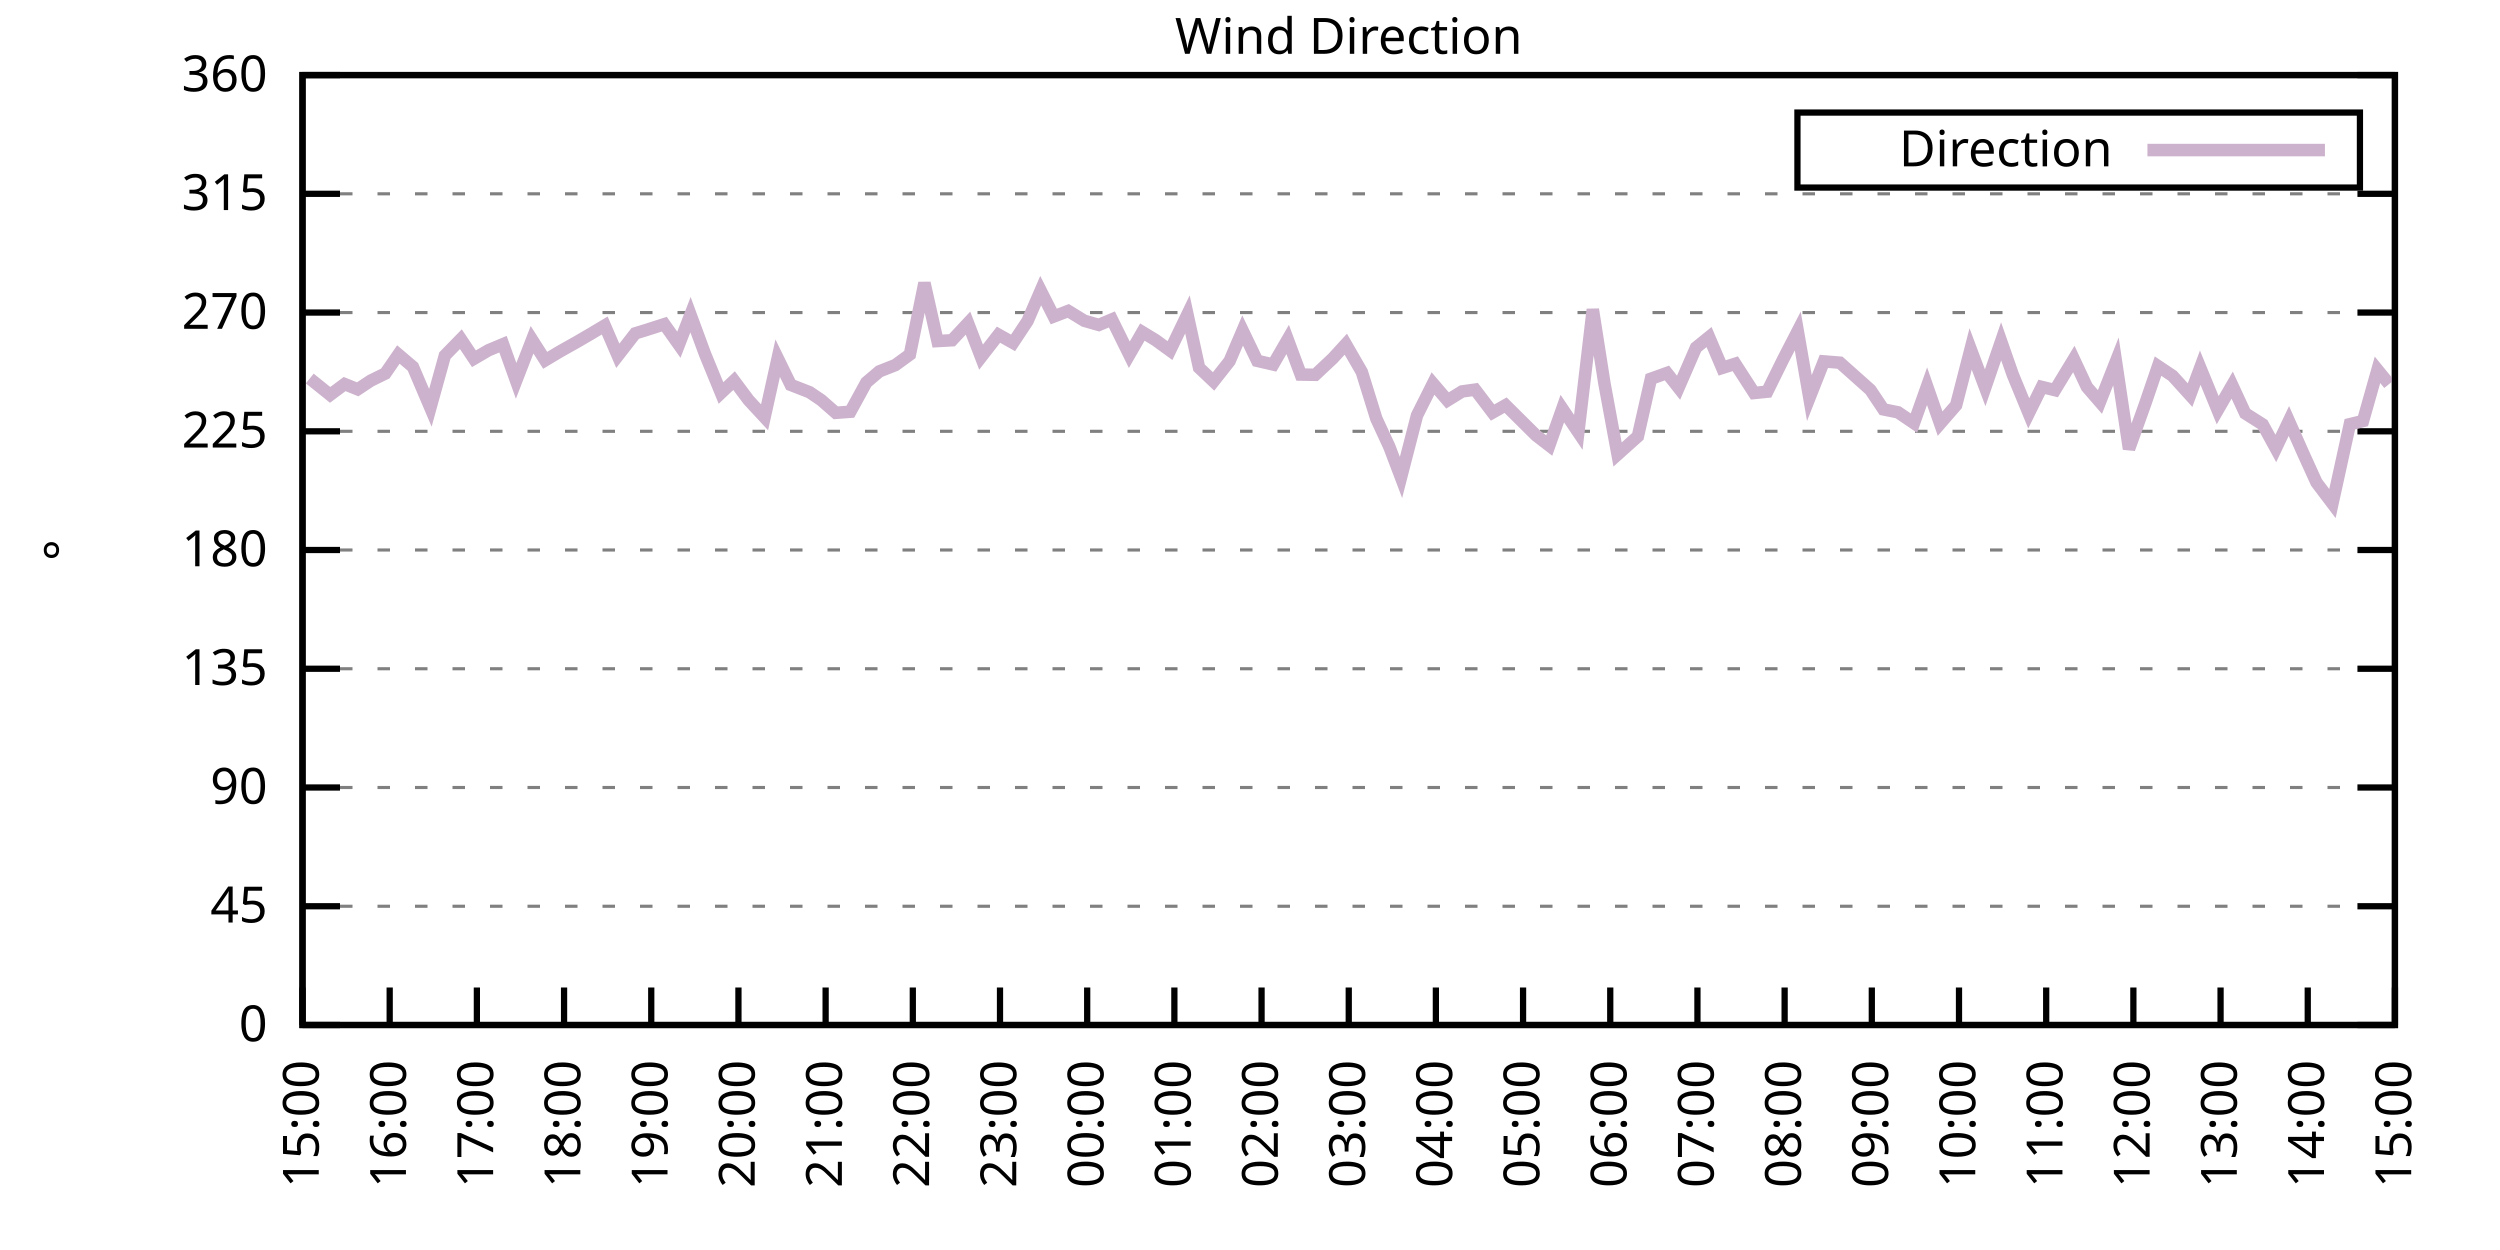
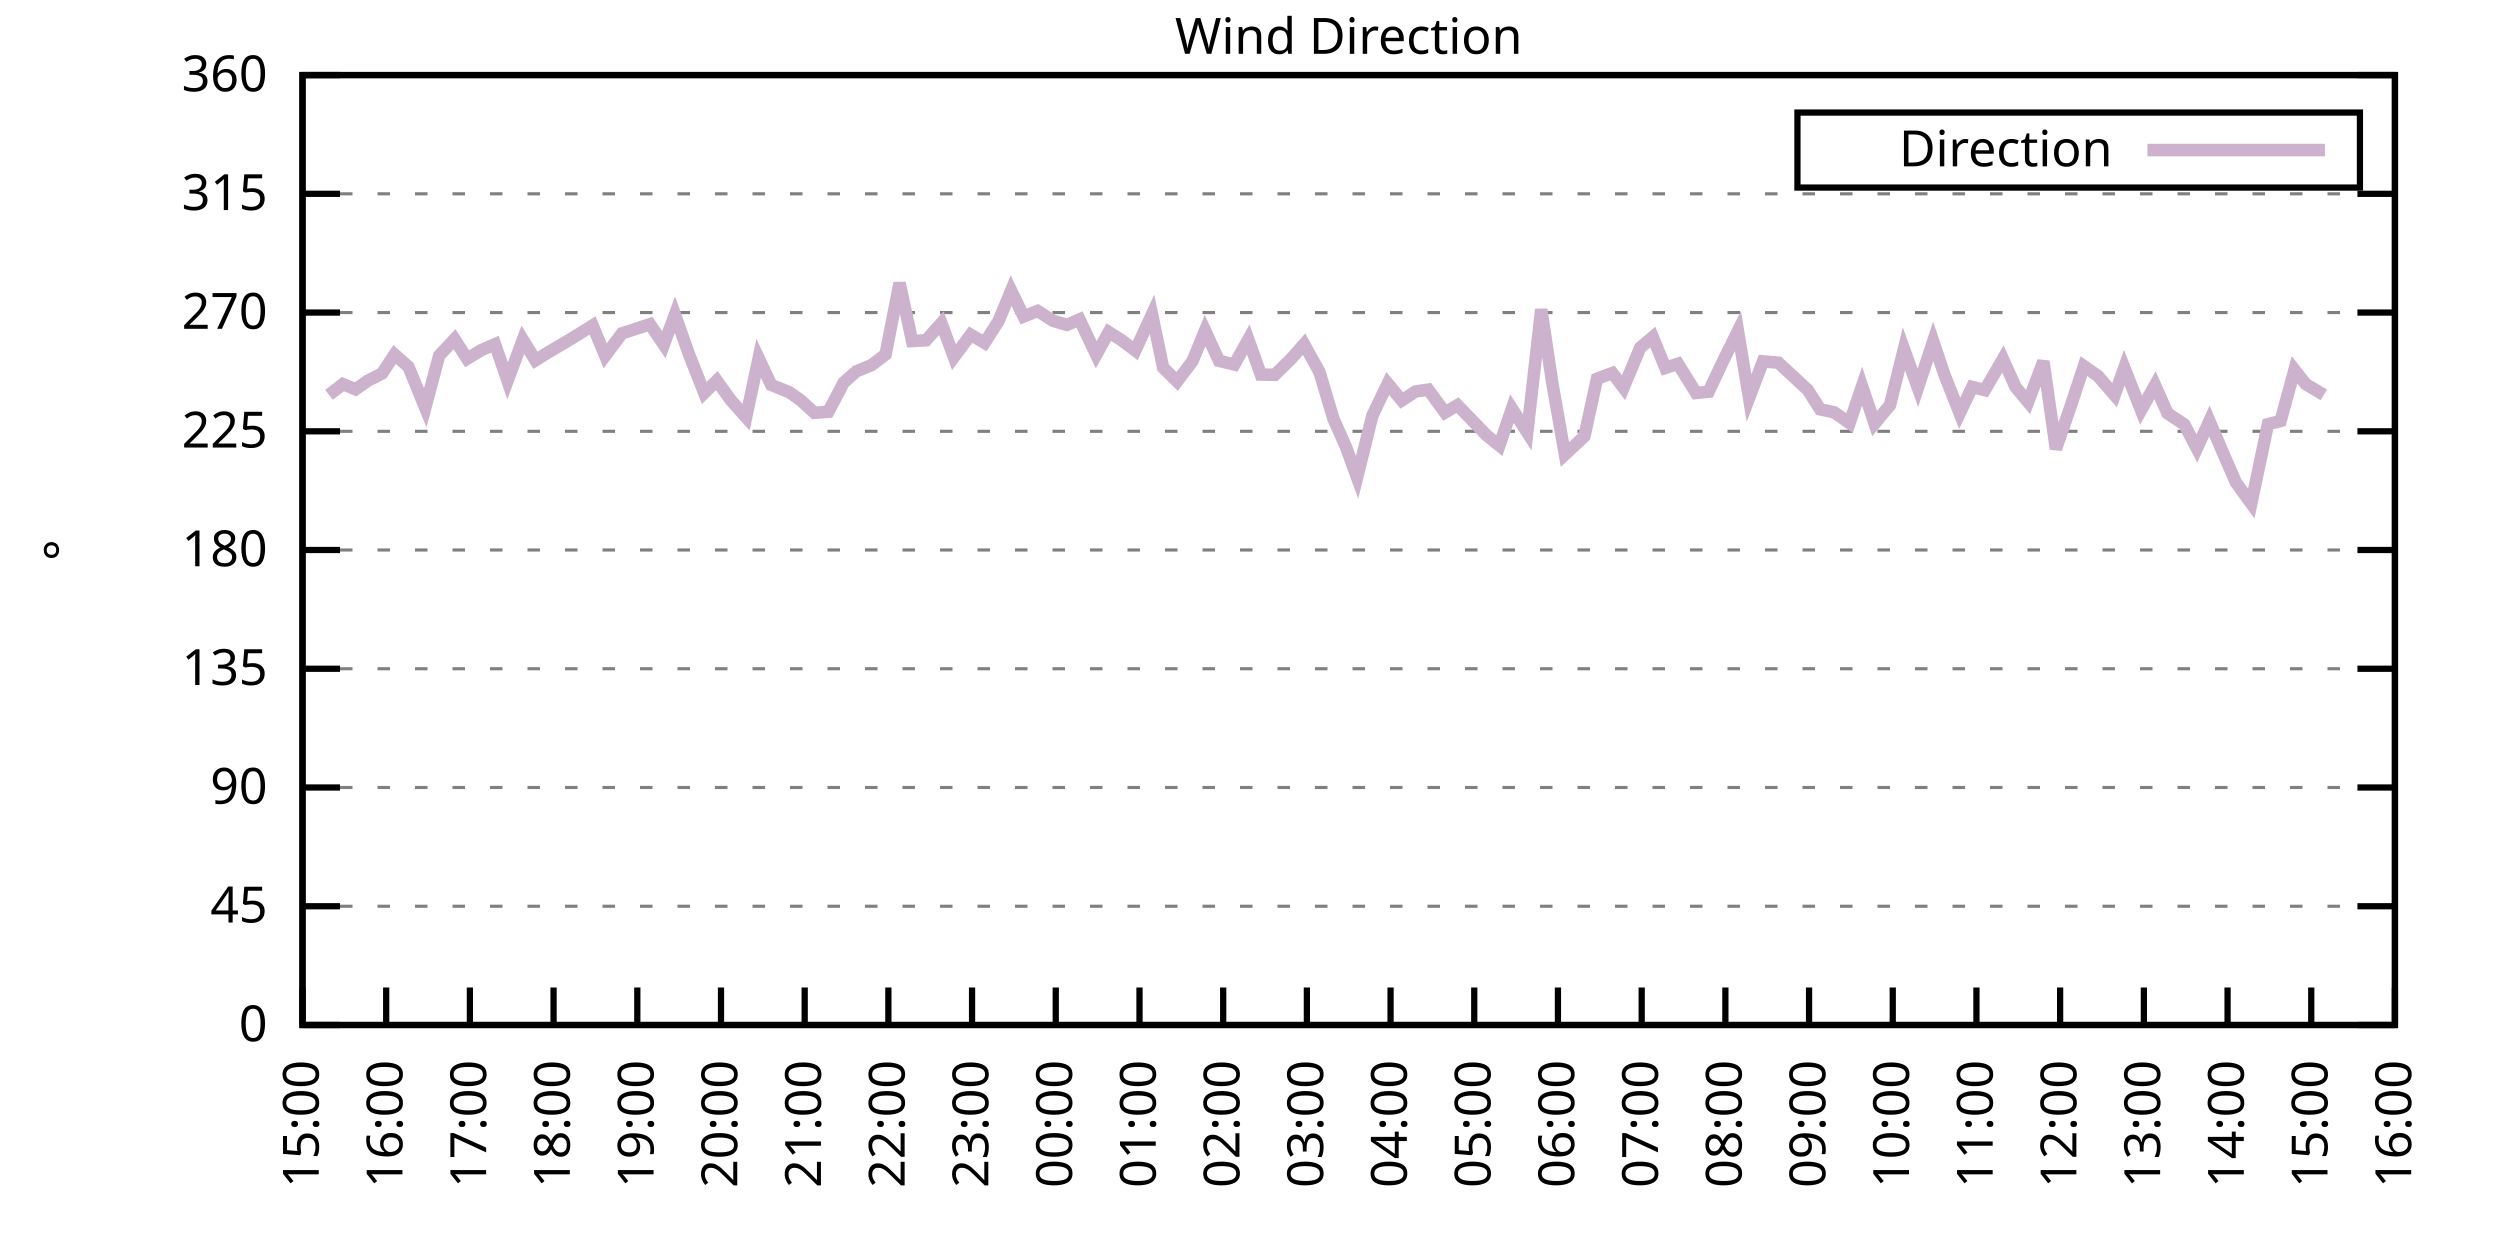
<svg xmlns="http://www.w3.org/2000/svg" xmlns:xlink="http://www.w3.org/1999/xlink" width="400" height="200" viewBox="0 0 400 200">
  <g id="gnuplot_canvas">
    <rect x="0" y="0" width="400" height="200" fill="none" />
    <defs>
      <circle id="gpDot" r="0.5" stroke-width="0.5" stroke="currentColor" />
      <path id="gpPt0" stroke-width="0.333" stroke="currentColor" d="M-1,0 h2 M0,-1 v2" />
      <path id="gpPt1" stroke-width="0.333" stroke="currentColor" d="M-1,-1 L1,1 M1,-1 L-1,1" />
      <path id="gpPt2" stroke-width="0.333" stroke="currentColor" d="M-1,0 L1,0 M0,-1 L0,1 M-1,-1 L1,1 M-1,1 L1,-1" />
      <rect id="gpPt3" stroke-width="0.333" stroke="currentColor" x="-1" y="-1" width="2" height="2" />
      <rect id="gpPt4" stroke-width="0.333" stroke="currentColor" fill="currentColor" x="-1" y="-1" width="2" height="2" />
      <circle id="gpPt5" stroke-width="0.333" stroke="currentColor" cx="0" cy="0" r="1" />
      <use xlink:href="#gpPt5" id="gpPt6" fill="currentColor" stroke="none" />
      <path id="gpPt7" stroke-width="0.333" stroke="currentColor" d="M0,-1.33 L-1.33,0.67 L1.33,0.67 z" />
      <use xlink:href="#gpPt7" id="gpPt8" fill="currentColor" stroke="none" />
      <use xlink:href="#gpPt7" id="gpPt9" stroke="currentColor" transform="rotate(180)" />
      <use xlink:href="#gpPt9" id="gpPt10" fill="currentColor" stroke="none" />
      <use xlink:href="#gpPt3" id="gpPt11" stroke="currentColor" transform="rotate(45)" />
      <use xlink:href="#gpPt11" id="gpPt12" fill="currentColor" stroke="none" />
      <path id="gpPt13" stroke-width="0.333" stroke="currentColor" d="M0,1.330 L1.265,0.411 L0.782,-1.067 L-0.782,-1.076 L-1.265,0.411 z" />
      <use xlink:href="#gpPt13" id="gpPt14" fill="currentColor" stroke="none" />
      <filter id="textbox" filterUnits="objectBoundingBox" x="0" y="0" height="1" width="1">
        <feFlood flood-color="white" flood-opacity="1" result="bgnd" />
        <feComposite in="SourceGraphic" in2="bgnd" operator="atop" />
      </filter>
      <filter id="greybox" filterUnits="objectBoundingBox" x="0" y="0" height="1" width="1">
        <feFlood flood-color="lightgrey" flood-opacity="1" result="grey" />
        <feComposite in="SourceGraphic" in2="grey" operator="atop" />
      </filter>
    </defs>
    <g fill="none" color="white" stroke="currentColor" stroke-width="1.00" stroke-linecap="butt" stroke-linejoin="miter">
</g>
    <g fill="none" color="black" stroke="currentColor" stroke-width="1.00" stroke-linecap="butt" stroke-linejoin="miter">
      <g stroke="none" shape-rendering="crispEdges">
        <polygon fill="rgb(255, 255, 255)" points="48.40,164.00 383.18,164.00 383.18,12.02 48.40,12.02 " />
      </g>
    </g>
    <g fill="none" color="black" stroke="currentColor" stroke-width="1.00" stroke-linecap="butt" stroke-linejoin="miter">
</g>
    <g fill="none" color="black" stroke="black" stroke-width="0.50" stroke-linecap="butt" stroke-linejoin="miter">
</g>
    <g fill="none" color="gray" stroke="currentColor" stroke-width="0.50" stroke-linecap="butt" stroke-linejoin="miter">
      <path stroke="gray" stroke-dasharray="2,4" class="gridline" d="M48.40,164.00 L383.19,164.00  " />
    </g>
    <g fill="none" color="gray" stroke="gray" stroke-width="1.00" stroke-linecap="butt" stroke-linejoin="miter">
</g>
    <g fill="none" color="black" stroke="currentColor" stroke-width="1.00" stroke-linecap="butt" stroke-linejoin="miter">
      <path stroke="black" d="M48.40,164.00 L54.40,164.00 M383.19,164.00 L377.19,164.00  " />
      <g transform="translate(42.80,166.60)" stroke="none" fill="black" font-family="Sans" font-size="8.00" text-anchor="end">
        <text>
          <tspan font-family="Sans"> 0</tspan>
        </text>
      </g>
    </g>
    <g fill="none" color="black" stroke="currentColor" stroke-width="1.00" stroke-linecap="butt" stroke-linejoin="miter">
</g>
    <g fill="none" color="black" stroke="black" stroke-width="0.50" stroke-linecap="butt" stroke-linejoin="miter">
</g>
    <g fill="none" color="gray" stroke="currentColor" stroke-width="0.50" stroke-linecap="butt" stroke-linejoin="miter">
      <path stroke="gray" stroke-dasharray="2,4" class="gridline" d="M48.40,145.00 L383.19,145.00  " />
    </g>
    <g fill="none" color="gray" stroke="gray" stroke-width="1.00" stroke-linecap="butt" stroke-linejoin="miter">
</g>
    <g fill="none" color="black" stroke="currentColor" stroke-width="1.00" stroke-linecap="butt" stroke-linejoin="miter">
      <path stroke="black" d="M48.40,145.00 L54.40,145.00 M383.19,145.00 L377.19,145.00  " />
      <g transform="translate(42.80,147.60)" stroke="none" fill="black" font-family="Sans" font-size="8.00" text-anchor="end">
        <text>
          <tspan font-family="Sans"> 45</tspan>
        </text>
      </g>
    </g>
    <g fill="none" color="black" stroke="currentColor" stroke-width="1.00" stroke-linecap="butt" stroke-linejoin="miter">
</g>
    <g fill="none" color="black" stroke="black" stroke-width="0.50" stroke-linecap="butt" stroke-linejoin="miter">
</g>
    <g fill="none" color="gray" stroke="currentColor" stroke-width="0.50" stroke-linecap="butt" stroke-linejoin="miter">
      <path stroke="gray" stroke-dasharray="2,4" class="gridline" d="M48.40,126.00 L383.19,126.00  " />
    </g>
    <g fill="none" color="gray" stroke="gray" stroke-width="1.00" stroke-linecap="butt" stroke-linejoin="miter">
</g>
    <g fill="none" color="black" stroke="currentColor" stroke-width="1.00" stroke-linecap="butt" stroke-linejoin="miter">
      <path stroke="black" d="M48.40,126.00 L54.40,126.00 M383.19,126.00 L377.19,126.00  " />
      <g transform="translate(42.80,128.60)" stroke="none" fill="black" font-family="Sans" font-size="8.00" text-anchor="end">
        <text>
          <tspan font-family="Sans"> 90</tspan>
        </text>
      </g>
    </g>
    <g fill="none" color="black" stroke="currentColor" stroke-width="1.00" stroke-linecap="butt" stroke-linejoin="miter">
</g>
    <g fill="none" color="black" stroke="black" stroke-width="0.50" stroke-linecap="butt" stroke-linejoin="miter">
</g>
    <g fill="none" color="gray" stroke="currentColor" stroke-width="0.50" stroke-linecap="butt" stroke-linejoin="miter">
      <path stroke="gray" stroke-dasharray="2,4" class="gridline" d="M48.40,107.00 L383.19,107.00  " />
    </g>
    <g fill="none" color="gray" stroke="gray" stroke-width="1.00" stroke-linecap="butt" stroke-linejoin="miter">
</g>
    <g fill="none" color="black" stroke="currentColor" stroke-width="1.00" stroke-linecap="butt" stroke-linejoin="miter">
      <path stroke="black" d="M48.40,107.00 L54.40,107.00 M383.19,107.00 L377.19,107.00  " />
      <g transform="translate(42.80,109.60)" stroke="none" fill="black" font-family="Sans" font-size="8.00" text-anchor="end">
        <text>
          <tspan font-family="Sans"> 135</tspan>
        </text>
      </g>
    </g>
    <g fill="none" color="black" stroke="currentColor" stroke-width="1.00" stroke-linecap="butt" stroke-linejoin="miter">
</g>
    <g fill="none" color="black" stroke="black" stroke-width="0.50" stroke-linecap="butt" stroke-linejoin="miter">
</g>
    <g fill="none" color="gray" stroke="currentColor" stroke-width="0.50" stroke-linecap="butt" stroke-linejoin="miter">
      <path stroke="gray" stroke-dasharray="2,4" class="gridline" d="M48.40,88.00 L383.19,88.00  " />
    </g>
    <g fill="none" color="gray" stroke="gray" stroke-width="1.00" stroke-linecap="butt" stroke-linejoin="miter">
</g>
    <g fill="none" color="black" stroke="currentColor" stroke-width="1.00" stroke-linecap="butt" stroke-linejoin="miter">
      <path stroke="black" d="M48.40,88.00 L54.40,88.00 M383.19,88.00 L377.19,88.00  " />
      <g transform="translate(42.80,90.60)" stroke="none" fill="black" font-family="Sans" font-size="8.00" text-anchor="end">
        <text>
          <tspan font-family="Sans"> 180</tspan>
        </text>
      </g>
    </g>
    <g fill="none" color="black" stroke="currentColor" stroke-width="1.00" stroke-linecap="butt" stroke-linejoin="miter">
</g>
    <g fill="none" color="black" stroke="black" stroke-width="0.50" stroke-linecap="butt" stroke-linejoin="miter">
</g>
    <g fill="none" color="gray" stroke="currentColor" stroke-width="0.50" stroke-linecap="butt" stroke-linejoin="miter">
      <path stroke="gray" stroke-dasharray="2,4" class="gridline" d="M48.40,69.01 L383.19,69.01  " />
    </g>
    <g fill="none" color="gray" stroke="gray" stroke-width="1.00" stroke-linecap="butt" stroke-linejoin="miter">
</g>
    <g fill="none" color="black" stroke="currentColor" stroke-width="1.00" stroke-linecap="butt" stroke-linejoin="miter">
      <path stroke="black" d="M48.40,69.01 L54.40,69.01 M383.19,69.01 L377.19,69.01  " />
      <g transform="translate(42.80,71.61)" stroke="none" fill="black" font-family="Sans" font-size="8.00" text-anchor="end">
        <text>
          <tspan font-family="Sans"> 225</tspan>
        </text>
      </g>
    </g>
    <g fill="none" color="black" stroke="currentColor" stroke-width="1.00" stroke-linecap="butt" stroke-linejoin="miter">
</g>
    <g fill="none" color="black" stroke="black" stroke-width="0.50" stroke-linecap="butt" stroke-linejoin="miter">
</g>
    <g fill="none" color="gray" stroke="currentColor" stroke-width="0.50" stroke-linecap="butt" stroke-linejoin="miter">
      <path stroke="gray" stroke-dasharray="2,4" class="gridline" d="M48.40,50.01 L383.19,50.01  " />
    </g>
    <g fill="none" color="gray" stroke="gray" stroke-width="1.00" stroke-linecap="butt" stroke-linejoin="miter">
</g>
    <g fill="none" color="black" stroke="currentColor" stroke-width="1.00" stroke-linecap="butt" stroke-linejoin="miter">
      <path stroke="black" d="M48.40,50.01 L54.40,50.01 M383.19,50.01 L377.19,50.01  " />
      <g transform="translate(42.80,52.61)" stroke="none" fill="black" font-family="Sans" font-size="8.00" text-anchor="end">
        <text>
          <tspan font-family="Sans"> 270</tspan>
        </text>
      </g>
    </g>
    <g fill="none" color="black" stroke="currentColor" stroke-width="1.00" stroke-linecap="butt" stroke-linejoin="miter">
</g>
    <g fill="none" color="black" stroke="black" stroke-width="0.50" stroke-linecap="butt" stroke-linejoin="miter">
</g>
    <g fill="none" color="gray" stroke="currentColor" stroke-width="0.50" stroke-linecap="butt" stroke-linejoin="miter">
      <path stroke="gray" stroke-dasharray="2,4" class="gridline" d="M48.40,31.01 L383.19,31.01  " />
    </g>
    <g fill="none" color="gray" stroke="gray" stroke-width="1.00" stroke-linecap="butt" stroke-linejoin="miter">
</g>
    <g fill="none" color="black" stroke="currentColor" stroke-width="1.00" stroke-linecap="butt" stroke-linejoin="miter">
      <path stroke="black" d="M48.40,31.01 L54.40,31.01 M383.19,31.01 L377.19,31.01  " />
      <g transform="translate(42.80,33.61)" stroke="none" fill="black" font-family="Sans" font-size="8.00" text-anchor="end">
        <text>
          <tspan font-family="Sans"> 315</tspan>
        </text>
      </g>
    </g>
    <g fill="none" color="black" stroke="currentColor" stroke-width="1.00" stroke-linecap="butt" stroke-linejoin="miter">
</g>
    <g fill="none" color="black" stroke="black" stroke-width="0.50" stroke-linecap="butt" stroke-linejoin="miter">
</g>
    <g fill="none" color="gray" stroke="currentColor" stroke-width="0.50" stroke-linecap="butt" stroke-linejoin="miter">
      <path stroke="gray" stroke-dasharray="2,4" class="gridline" d="M48.40,12.01 L383.19,12.01  " />
    </g>
    <g fill="none" color="gray" stroke="gray" stroke-width="1.00" stroke-linecap="butt" stroke-linejoin="miter">
</g>
    <g fill="none" color="black" stroke="currentColor" stroke-width="1.00" stroke-linecap="butt" stroke-linejoin="miter">
      <path stroke="black" d="M48.40,12.01 L54.40,12.01 M383.19,12.01 L377.19,12.01  " />
      <g transform="translate(42.80,14.61)" stroke="none" fill="black" font-family="Sans" font-size="8.00" text-anchor="end">
        <text>
          <tspan font-family="Sans"> 360</tspan>
        </text>
      </g>
    </g>
    <g fill="none" color="black" stroke="currentColor" stroke-width="1.00" stroke-linecap="butt" stroke-linejoin="miter">
      <path stroke="black" d="M48.40,164.00 L48.40,158.00  " />
      <g transform="translate(51.00,169.60) rotate(270.00)" stroke="none" fill="black" font-family="Sans" font-size="8.00" text-anchor="end">
        <text>
          <tspan font-family="Sans">15:00</tspan>
        </text>
      </g>
    </g>
    <g fill="none" color="black" stroke="currentColor" stroke-width="1.00" stroke-linecap="butt" stroke-linejoin="miter">
-       <path stroke="black" d="M62.35,164.00 L62.35,158.00  " />
-       <g transform="translate(64.95,169.60) rotate(270.00)" stroke="none" fill="black" font-family="Sans" font-size="8.00" text-anchor="end">
+       <path stroke="black" d="M61.79,164.00 L61.79,158.00  " />
+       <g transform="translate(64.39,169.60) rotate(270.00)" stroke="none" fill="black" font-family="Sans" font-size="8.00" text-anchor="end">
        <text>
          <tspan font-family="Sans">16:00</tspan>
        </text>
      </g>
    </g>
    <g fill="none" color="black" stroke="currentColor" stroke-width="1.00" stroke-linecap="butt" stroke-linejoin="miter">
-       <path stroke="black" d="M76.30,164.00 L76.30,158.00  " />
-       <g transform="translate(78.90,169.60) rotate(270.00)" stroke="none" fill="black" font-family="Sans" font-size="8.00" text-anchor="end">
+       <path stroke="black" d="M75.18,164.00 L75.18,158.00  " />
+       <g transform="translate(77.78,169.60) rotate(270.00)" stroke="none" fill="black" font-family="Sans" font-size="8.00" text-anchor="end">
        <text>
          <tspan font-family="Sans">17:00</tspan>
        </text>
      </g>
    </g>
    <g fill="none" color="black" stroke="currentColor" stroke-width="1.00" stroke-linecap="butt" stroke-linejoin="miter">
-       <path stroke="black" d="M90.25,164.00 L90.25,158.00  " />
-       <g transform="translate(92.85,169.60) rotate(270.00)" stroke="none" fill="black" font-family="Sans" font-size="8.00" text-anchor="end">
+       <path stroke="black" d="M88.57,164.00 L88.57,158.00  " />
+       <g transform="translate(91.17,169.60) rotate(270.00)" stroke="none" fill="black" font-family="Sans" font-size="8.00" text-anchor="end">
        <text>
          <tspan font-family="Sans">18:00</tspan>
        </text>
      </g>
    </g>
    <g fill="none" color="black" stroke="currentColor" stroke-width="1.00" stroke-linecap="butt" stroke-linejoin="miter">
-       <path stroke="black" d="M104.20,164.00 L104.20,158.00  " />
-       <g transform="translate(106.80,169.60) rotate(270.00)" stroke="none" fill="black" font-family="Sans" font-size="8.00" text-anchor="end">
+       <path stroke="black" d="M101.97,164.00 L101.97,158.00  " />
+       <g transform="translate(104.57,169.60) rotate(270.00)" stroke="none" fill="black" font-family="Sans" font-size="8.00" text-anchor="end">
        <text>
          <tspan font-family="Sans">19:00</tspan>
        </text>
      </g>
    </g>
    <g fill="none" color="black" stroke="currentColor" stroke-width="1.00" stroke-linecap="butt" stroke-linejoin="miter">
-       <path stroke="black" d="M118.15,164.00 L118.15,158.00  " />
-       <g transform="translate(120.75,169.60) rotate(270.00)" stroke="none" fill="black" font-family="Sans" font-size="8.00" text-anchor="end">
+       <path stroke="black" d="M115.36,164.00 L115.36,158.00  " />
+       <g transform="translate(117.96,169.60) rotate(270.00)" stroke="none" fill="black" font-family="Sans" font-size="8.00" text-anchor="end">
        <text>
          <tspan font-family="Sans">20:00</tspan>
        </text>
      </g>
    </g>
    <g fill="none" color="black" stroke="currentColor" stroke-width="1.00" stroke-linecap="butt" stroke-linejoin="miter">
-       <path stroke="black" d="M132.10,164.00 L132.10,158.00  " />
-       <g transform="translate(134.70,169.60) rotate(270.00)" stroke="none" fill="black" font-family="Sans" font-size="8.00" text-anchor="end">
+       <path stroke="black" d="M128.75,164.00 L128.75,158.00  " />
+       <g transform="translate(131.35,169.60) rotate(270.00)" stroke="none" fill="black" font-family="Sans" font-size="8.00" text-anchor="end">
        <text>
          <tspan font-family="Sans">21:00</tspan>
        </text>
      </g>
    </g>
    <g fill="none" color="black" stroke="currentColor" stroke-width="1.00" stroke-linecap="butt" stroke-linejoin="miter">
-       <path stroke="black" d="M146.05,164.00 L146.05,158.00  " />
-       <g transform="translate(148.65,169.60) rotate(270.00)" stroke="none" fill="black" font-family="Sans" font-size="8.00" text-anchor="end">
+       <path stroke="black" d="M142.14,164.00 L142.14,158.00  " />
+       <g transform="translate(144.74,169.60) rotate(270.00)" stroke="none" fill="black" font-family="Sans" font-size="8.00" text-anchor="end">
        <text>
          <tspan font-family="Sans">22:00</tspan>
        </text>
      </g>
    </g>
    <g fill="none" color="black" stroke="currentColor" stroke-width="1.00" stroke-linecap="butt" stroke-linejoin="miter">
-       <path stroke="black" d="M160.00,164.00 L160.00,158.00  " />
-       <g transform="translate(162.60,169.60) rotate(270.00)" stroke="none" fill="black" font-family="Sans" font-size="8.00" text-anchor="end">
+       <path stroke="black" d="M155.53,164.00 L155.53,158.00  " />
+       <g transform="translate(158.13,169.60) rotate(270.00)" stroke="none" fill="black" font-family="Sans" font-size="8.00" text-anchor="end">
        <text>
          <tspan font-family="Sans">23:00</tspan>
        </text>
      </g>
    </g>
    <g fill="none" color="black" stroke="currentColor" stroke-width="1.00" stroke-linecap="butt" stroke-linejoin="miter">
-       <path stroke="black" d="M173.95,164.00 L173.95,158.00  " />
-       <g transform="translate(176.55,169.60) rotate(270.00)" stroke="none" fill="black" font-family="Sans" font-size="8.00" text-anchor="end">
+       <path stroke="black" d="M168.92,164.00 L168.92,158.00  " />
+       <g transform="translate(171.52,169.60) rotate(270.00)" stroke="none" fill="black" font-family="Sans" font-size="8.00" text-anchor="end">
        <text>
          <tspan font-family="Sans">00:00</tspan>
        </text>
      </g>
    </g>
    <g fill="none" color="black" stroke="currentColor" stroke-width="1.00" stroke-linecap="butt" stroke-linejoin="miter">
-       <path stroke="black" d="M187.90,164.00 L187.90,158.00  " />
-       <g transform="translate(190.50,169.60) rotate(270.00)" stroke="none" fill="black" font-family="Sans" font-size="8.00" text-anchor="end">
+       <path stroke="black" d="M182.32,164.00 L182.32,158.00  " />
+       <g transform="translate(184.92,169.60) rotate(270.00)" stroke="none" fill="black" font-family="Sans" font-size="8.00" text-anchor="end">
        <text>
          <tspan font-family="Sans">01:00</tspan>
        </text>
      </g>
    </g>
    <g fill="none" color="black" stroke="currentColor" stroke-width="1.00" stroke-linecap="butt" stroke-linejoin="miter">
-       <path stroke="black" d="M201.85,164.00 L201.85,158.00  " />
-       <g transform="translate(204.45,169.60) rotate(270.00)" stroke="none" fill="black" font-family="Sans" font-size="8.00" text-anchor="end">
+       <path stroke="black" d="M195.71,164.00 L195.71,158.00  " />
+       <g transform="translate(198.31,169.60) rotate(270.00)" stroke="none" fill="black" font-family="Sans" font-size="8.00" text-anchor="end">
        <text>
          <tspan font-family="Sans">02:00</tspan>
        </text>
      </g>
    </g>
    <g fill="none" color="black" stroke="currentColor" stroke-width="1.00" stroke-linecap="butt" stroke-linejoin="miter">
-       <path stroke="black" d="M215.80,164.00 L215.80,158.00  " />
-       <g transform="translate(218.40,169.60) rotate(270.00)" stroke="none" fill="black" font-family="Sans" font-size="8.00" text-anchor="end">
+       <path stroke="black" d="M209.10,164.00 L209.10,158.00  " />
+       <g transform="translate(211.70,169.60) rotate(270.00)" stroke="none" fill="black" font-family="Sans" font-size="8.00" text-anchor="end">
        <text>
          <tspan font-family="Sans">03:00</tspan>
        </text>
      </g>
    </g>
    <g fill="none" color="black" stroke="currentColor" stroke-width="1.00" stroke-linecap="butt" stroke-linejoin="miter">
-       <path stroke="black" d="M229.74,164.00 L229.74,158.00  " />
-       <g transform="translate(232.34,169.60) rotate(270.00)" stroke="none" fill="black" font-family="Sans" font-size="8.00" text-anchor="end">
+       <path stroke="black" d="M222.49,164.00 L222.49,158.00  " />
+       <g transform="translate(225.09,169.60) rotate(270.00)" stroke="none" fill="black" font-family="Sans" font-size="8.00" text-anchor="end">
        <text>
          <tspan font-family="Sans">04:00</tspan>
        </text>
      </g>
    </g>
    <g fill="none" color="black" stroke="currentColor" stroke-width="1.00" stroke-linecap="butt" stroke-linejoin="miter">
-       <path stroke="black" d="M243.69,164.00 L243.69,158.00  " />
-       <g transform="translate(246.29,169.60) rotate(270.00)" stroke="none" fill="black" font-family="Sans" font-size="8.00" text-anchor="end">
+       <path stroke="black" d="M235.88,164.00 L235.88,158.00  " />
+       <g transform="translate(238.48,169.60) rotate(270.00)" stroke="none" fill="black" font-family="Sans" font-size="8.00" text-anchor="end">
        <text>
          <tspan font-family="Sans">05:00</tspan>
        </text>
      </g>
    </g>
    <g fill="none" color="black" stroke="currentColor" stroke-width="1.00" stroke-linecap="butt" stroke-linejoin="miter">
-       <path stroke="black" d="M257.64,164.00 L257.64,158.00  " />
-       <g transform="translate(260.24,169.60) rotate(270.00)" stroke="none" fill="black" font-family="Sans" font-size="8.00" text-anchor="end">
+       <path stroke="black" d="M249.27,164.00 L249.27,158.00  " />
+       <g transform="translate(251.87,169.60) rotate(270.00)" stroke="none" fill="black" font-family="Sans" font-size="8.00" text-anchor="end">
        <text>
          <tspan font-family="Sans">06:00</tspan>
        </text>
      </g>
    </g>
    <g fill="none" color="black" stroke="currentColor" stroke-width="1.00" stroke-linecap="butt" stroke-linejoin="miter">
-       <path stroke="black" d="M271.59,164.00 L271.59,158.00  " />
-       <g transform="translate(274.19,169.60) rotate(270.00)" stroke="none" fill="black" font-family="Sans" font-size="8.00" text-anchor="end">
+       <path stroke="black" d="M262.67,164.00 L262.67,158.00  " />
+       <g transform="translate(265.27,169.60) rotate(270.00)" stroke="none" fill="black" font-family="Sans" font-size="8.00" text-anchor="end">
        <text>
          <tspan font-family="Sans">07:00</tspan>
        </text>
      </g>
    </g>
    <g fill="none" color="black" stroke="currentColor" stroke-width="1.00" stroke-linecap="butt" stroke-linejoin="miter">
-       <path stroke="black" d="M285.54,164.00 L285.54,158.00  " />
-       <g transform="translate(288.14,169.60) rotate(270.00)" stroke="none" fill="black" font-family="Sans" font-size="8.00" text-anchor="end">
+       <path stroke="black" d="M276.06,164.00 L276.06,158.00  " />
+       <g transform="translate(278.66,169.60) rotate(270.00)" stroke="none" fill="black" font-family="Sans" font-size="8.00" text-anchor="end">
        <text>
          <tspan font-family="Sans">08:00</tspan>
        </text>
      </g>
    </g>
    <g fill="none" color="black" stroke="currentColor" stroke-width="1.00" stroke-linecap="butt" stroke-linejoin="miter">
-       <path stroke="black" d="M299.49,164.00 L299.49,158.00  " />
-       <g transform="translate(302.09,169.60) rotate(270.00)" stroke="none" fill="black" font-family="Sans" font-size="8.00" text-anchor="end">
+       <path stroke="black" d="M289.45,164.00 L289.45,158.00  " />
+       <g transform="translate(292.05,169.60) rotate(270.00)" stroke="none" fill="black" font-family="Sans" font-size="8.00" text-anchor="end">
        <text>
          <tspan font-family="Sans">09:00</tspan>
        </text>
      </g>
    </g>
    <g fill="none" color="black" stroke="currentColor" stroke-width="1.00" stroke-linecap="butt" stroke-linejoin="miter">
-       <path stroke="black" d="M313.44,164.00 L313.44,158.00  " />
-       <g transform="translate(316.04,169.60) rotate(270.00)" stroke="none" fill="black" font-family="Sans" font-size="8.00" text-anchor="end">
+       <path stroke="black" d="M302.84,164.00 L302.84,158.00  " />
+       <g transform="translate(305.44,169.60) rotate(270.00)" stroke="none" fill="black" font-family="Sans" font-size="8.00" text-anchor="end">
        <text>
          <tspan font-family="Sans">10:00</tspan>
        </text>
      </g>
    </g>
    <g fill="none" color="black" stroke="currentColor" stroke-width="1.00" stroke-linecap="butt" stroke-linejoin="miter">
-       <path stroke="black" d="M327.39,164.00 L327.39,158.00  " />
-       <g transform="translate(329.99,169.60) rotate(270.00)" stroke="none" fill="black" font-family="Sans" font-size="8.00" text-anchor="end">
+       <path stroke="black" d="M316.23,164.00 L316.23,158.00  " />
+       <g transform="translate(318.83,169.60) rotate(270.00)" stroke="none" fill="black" font-family="Sans" font-size="8.00" text-anchor="end">
        <text>
          <tspan font-family="Sans">11:00</tspan>
        </text>
      </g>
    </g>
    <g fill="none" color="black" stroke="currentColor" stroke-width="1.00" stroke-linecap="butt" stroke-linejoin="miter">
-       <path stroke="black" d="M341.34,164.00 L341.34,158.00  " />
-       <g transform="translate(343.94,169.60) rotate(270.00)" stroke="none" fill="black" font-family="Sans" font-size="8.00" text-anchor="end">
+       <path stroke="black" d="M329.62,164.00 L329.62,158.00  " />
+       <g transform="translate(332.22,169.60) rotate(270.00)" stroke="none" fill="black" font-family="Sans" font-size="8.00" text-anchor="end">
        <text>
          <tspan font-family="Sans">12:00</tspan>
        </text>
      </g>
    </g>
    <g fill="none" color="black" stroke="currentColor" stroke-width="1.00" stroke-linecap="butt" stroke-linejoin="miter">
-       <path stroke="black" d="M355.29,164.00 L355.29,158.00  " />
-       <g transform="translate(357.89,169.60) rotate(270.00)" stroke="none" fill="black" font-family="Sans" font-size="8.00" text-anchor="end">
+       <path stroke="black" d="M343.02,164.00 L343.02,158.00  " />
+       <g transform="translate(345.62,169.60) rotate(270.00)" stroke="none" fill="black" font-family="Sans" font-size="8.00" text-anchor="end">
        <text>
          <tspan font-family="Sans">13:00</tspan>
        </text>
      </g>
    </g>
    <g fill="none" color="black" stroke="currentColor" stroke-width="1.00" stroke-linecap="butt" stroke-linejoin="miter">
-       <path stroke="black" d="M369.24,164.00 L369.24,158.00  " />
-       <g transform="translate(371.84,169.60) rotate(270.00)" stroke="none" fill="black" font-family="Sans" font-size="8.00" text-anchor="end">
+       <path stroke="black" d="M356.41,164.00 L356.41,158.00  " />
+       <g transform="translate(359.01,169.60) rotate(270.00)" stroke="none" fill="black" font-family="Sans" font-size="8.00" text-anchor="end">
        <text>
          <tspan font-family="Sans">14:00</tspan>
+         </text>
+       </g>
+     </g>
+     <g fill="none" color="black" stroke="currentColor" stroke-width="1.00" stroke-linecap="butt" stroke-linejoin="miter">
+       <path stroke="black" d="M369.80,164.00 L369.80,158.00  " />
+       <g transform="translate(372.40,169.60) rotate(270.00)" stroke="none" fill="black" font-family="Sans" font-size="8.00" text-anchor="end">
+         <text>
+           <tspan font-family="Sans">15:00</tspan>
        </text>
      </g>
    </g>
    <g fill="none" color="black" stroke="currentColor" stroke-width="1.00" stroke-linecap="butt" stroke-linejoin="miter">
      <path stroke="black" d="M383.19,164.00 L383.19,158.00  " />
      <g transform="translate(385.79,169.60) rotate(270.00)" stroke="none" fill="black" font-family="Sans" font-size="8.00" text-anchor="end">
        <text>
-           <tspan font-family="Sans">15:00</tspan>
+           <tspan font-family="Sans">16:00</tspan>
        </text>
      </g>
    </g>
    <g fill="none" color="black" stroke="currentColor" stroke-width="1.00" stroke-linecap="butt" stroke-linejoin="miter">
</g>
    <g fill="none" color="black" stroke="currentColor" stroke-width="1.00" stroke-linecap="butt" stroke-linejoin="miter">
      <path stroke="black" d="M48.40,12.01 L48.40,164.00 L383.19,164.00 L383.19,12.01 L48.40,12.01 Z  " />
    </g>
    <g fill="none" color="black" stroke="currentColor" stroke-width="1.00" stroke-linecap="butt" stroke-linejoin="miter">
</g>
    <g fill="none" color="black" stroke="currentColor" stroke-width="1.00" stroke-linecap="butt" stroke-linejoin="miter">
      <path stroke="black" d="M287.59,30.01 L287.59,18.01 L377.59,18.01 L377.59,30.01 L287.59,30.01 Z  " />
    </g>
    <g id="Wind_direction_plot_1">
      <g fill="none" color="white" stroke="black" stroke-width="2.00" stroke-linecap="butt" stroke-linejoin="miter">
</g>
      <g fill="none" color="black" stroke="currentColor" stroke-width="2.00" stroke-linecap="butt" stroke-linejoin="miter">
        <g transform="translate(337.99,26.61)" stroke="none" fill="black" font-family="Sans" font-size="8.00" text-anchor="end">
          <text>
            <tspan font-family="Sans">Direction</tspan>
          </text>
        </g>
      </g>
      <g fill="none" color="black" stroke="currentColor" stroke-width="2.00" stroke-linecap="butt" stroke-linejoin="miter">
-         <path stroke="rgb(204, 178, 204)" d="M343.59,24.01 L371.99,24.01 M49.56,60.56 L52.82,63.18 L55.14,61.45 L57.23,62.29 L59.33,60.90 L61.65,59.76   L63.74,56.72 L66.07,58.70 L68.86,65.25 L71.18,56.89 L73.74,54.27 L75.83,57.40 L78.16,56.04 L80.48,55.07   L82.58,60.94 L85.13,54.36 L87.23,57.65 L89.55,56.26 L92.34,54.69 L94.43,53.47 L96.76,52.08 L98.85,56.93   L101.64,53.34 L103.27,52.84 L106.29,51.87 L108.62,55.16 L110.48,50.35 L112.80,56.64 L115.36,62.88 L117.45,60.90   L119.78,64.02 L122.33,66.77 L124.43,57.31 L126.52,61.58 L129.54,62.76 L131.40,64.02 L133.72,66.05 L136.05,65.88   L138.61,61.20 L140.70,59.42 L143.26,58.41 L145.58,56.72 L147.91,45.28 L150.00,54.57 L152.32,54.44 L154.88,51.70   L156.97,57.14 L159.76,53.55 L162.09,54.86 L164.41,51.36 L166.51,46.50 L168.60,50.64 L170.92,49.75 L173.48,51.32   L175.81,51.99 L177.90,51.11 L180.69,56.76 L182.78,53.13 L184.87,54.40 L187.20,56.09 L189.99,50.30 L191.85,58.83   L194.17,61.03 L196.73,57.78 L198.82,52.88 L201.15,57.73 L203.71,58.32 L206.03,54.31 L208.12,59.93 L210.45,59.97   L213.24,57.35 L215.33,55.07 L217.89,59.51 L220.21,66.98 L222.30,71.50 L224.16,76.39 L226.72,66.47 L229.28,61.36   L231.60,64.07 L233.93,62.63 L236.02,62.34 L238.81,66.01 L240.90,64.83 L245.79,69.68 L247.88,71.29 L249.97,65.38   L252.53,69.18 L254.85,49.50 L256.71,61.36 L258.81,72.72 L262.06,69.81 L264.15,60.60 L266.71,59.68 L268.57,62.04   L271.36,55.62 L273.45,53.93 L275.55,58.87 L277.64,58.20 L280.66,62.88 L282.75,62.67 L285.31,57.48 L287.64,52.96   L289.50,63.69 L291.82,57.82 L294.38,58.03 L299.26,62.38 L301.35,65.50 L303.68,65.97 L306.23,67.70 L308.33,61.79   L310.42,67.78 L312.98,64.83 L315.30,55.83 L317.63,62.04 L320.18,54.61 L322.04,59.93 L324.60,66.14 L326.69,61.91   L328.79,62.42 L331.81,57.44 L333.90,61.91 L335.99,64.32 L338.55,57.82 L340.64,71.83 L343.20,64.70 L345.29,58.58   L347.62,60.14 L350.41,63.22 L352.04,58.83 L354.83,65.63 L357.15,61.62 L359.24,66.14 L362.03,67.91 L364.13,71.75   L366.22,67.36 L368.54,72.59 L370.64,77.20 L373.19,80.57 L375.98,67.87 L378.08,67.36 L380.40,59.17 L382.26,61.45    " />
+         <path stroke="rgb(204, 178, 204)" d="M343.59,24.01 L371.99,24.01 M52.64,63.18 L54.87,61.45 L56.88,62.29 L58.89,60.90 L61.12,59.76 L63.13,56.72   L65.36,58.70 L68.04,65.25 L70.27,56.89 L72.73,54.27 L74.74,57.40 L76.97,56.04 L79.20,55.07 L81.21,60.94   L83.66,54.36 L85.67,57.65 L87.91,56.26 L90.58,54.69 L92.59,53.47 L94.82,52.08 L96.83,56.93 L99.51,53.34   L101.07,52.84 L103.98,51.87 L106.21,55.16 L107.99,50.35 L110.22,56.64 L112.68,62.88 L114.69,60.90 L116.92,64.02   L119.38,66.77 L121.38,57.31 L123.39,61.58 L126.29,62.76 L128.08,64.02 L130.31,66.05 L132.54,65.88 L135.00,61.20   L137.01,59.42 L139.46,58.41 L141.69,56.72 L143.93,45.28 L145.94,54.57 L148.17,54.44 L150.62,51.70 L152.63,57.14   L155.31,53.55 L157.54,54.86 L159.77,51.36 L161.78,46.50 L163.79,50.64 L166.02,49.75 L168.48,51.32 L170.71,51.99   L172.72,51.11 L175.40,56.76 L177.41,53.13 L179.41,54.40 L181.65,56.09 L184.32,50.30 L186.11,58.83 L188.34,61.03   L190.80,57.78 L192.81,52.88 L195.04,57.73 L197.49,58.32 L199.73,54.31 L201.73,59.93 L203.97,59.97 L206.64,57.35   L208.65,55.07 L211.11,59.51 L213.34,66.98 L215.35,71.50 L217.13,76.39 L219.59,66.47 L222.04,61.36 L224.28,64.07   L226.51,62.63 L228.52,62.34 L231.20,66.01 L233.20,64.83 L237.89,69.68 L239.90,71.29 L241.91,65.38 L244.36,69.18   L246.60,49.50 L248.38,61.36 L250.39,72.72 L253.51,69.81 L255.52,60.60 L257.98,59.68 L259.76,62.04 L262.44,55.62   L264.45,53.93 L266.46,58.87 L268.47,58.20 L271.37,62.88 L273.38,62.67 L275.83,57.48 L278.07,52.96 L279.85,63.69   L282.08,57.82 L284.54,58.03 L289.23,62.38 L291.23,65.50 L293.47,65.97 L295.92,67.70 L297.93,61.79 L299.94,67.78   L302.39,64.83 L304.63,55.83 L306.86,62.04 L309.31,54.61 L311.10,59.93 L313.55,66.14 L315.56,61.91 L317.57,62.42   L320.47,57.44 L322.48,61.91 L324.49,64.32 L326.95,57.82 L328.95,71.83 L331.41,64.70 L333.42,58.58 L335.65,60.14   L338.33,63.22 L339.89,58.83 L342.57,65.63 L344.80,61.62 L346.81,66.14 L349.49,67.91 L351.50,71.75 L353.51,67.36   L355.74,72.59 L357.75,77.20 L360.20,80.57 L362.88,67.87 L364.89,67.36 L367.12,59.17 L368.91,61.45 L371.81,63.18    " />
      </g>
    </g>
    <g fill="none" color="black" stroke="currentColor" stroke-width="2.00" stroke-linecap="butt" stroke-linejoin="miter">
</g>
    <g fill="none" color="black" stroke="black" stroke-width="1.00" stroke-linecap="butt" stroke-linejoin="miter">
</g>
    <g fill="none" color="black" stroke="currentColor" stroke-width="1.00" stroke-linecap="butt" stroke-linejoin="miter">
      <path stroke="black" d="M48.40,12.01 L48.40,164.00 L383.19,164.00 L383.19,12.01 L48.40,12.01 Z  " />
      <g transform="translate(12.80,88.01) rotate(270.00)" stroke="none" fill="black" font-family="Sans" font-size="8.00" text-anchor="middle">
        <text>
          <tspan font-family="Sans">°</tspan>
        </text>
      </g>
    </g>
    <g fill="none" color="black" stroke="currentColor" stroke-width="1.00" stroke-linecap="butt" stroke-linejoin="miter">
</g>
    <g fill="none" color="black" stroke="currentColor" stroke-width="1.00" stroke-linecap="butt" stroke-linejoin="miter">
      <g transform="translate(215.79,8.61)" stroke="none" fill="black" font-family="Sans" font-size="8.00" text-anchor="middle">
        <text>
          <tspan font-family="Sans">Wind Direction</tspan>
        </text>
      </g>
    </g>
    <g fill="none" color="black" stroke="currentColor" stroke-width="1.00" stroke-linecap="butt" stroke-linejoin="miter">
</g>
  </g>
</svg>
